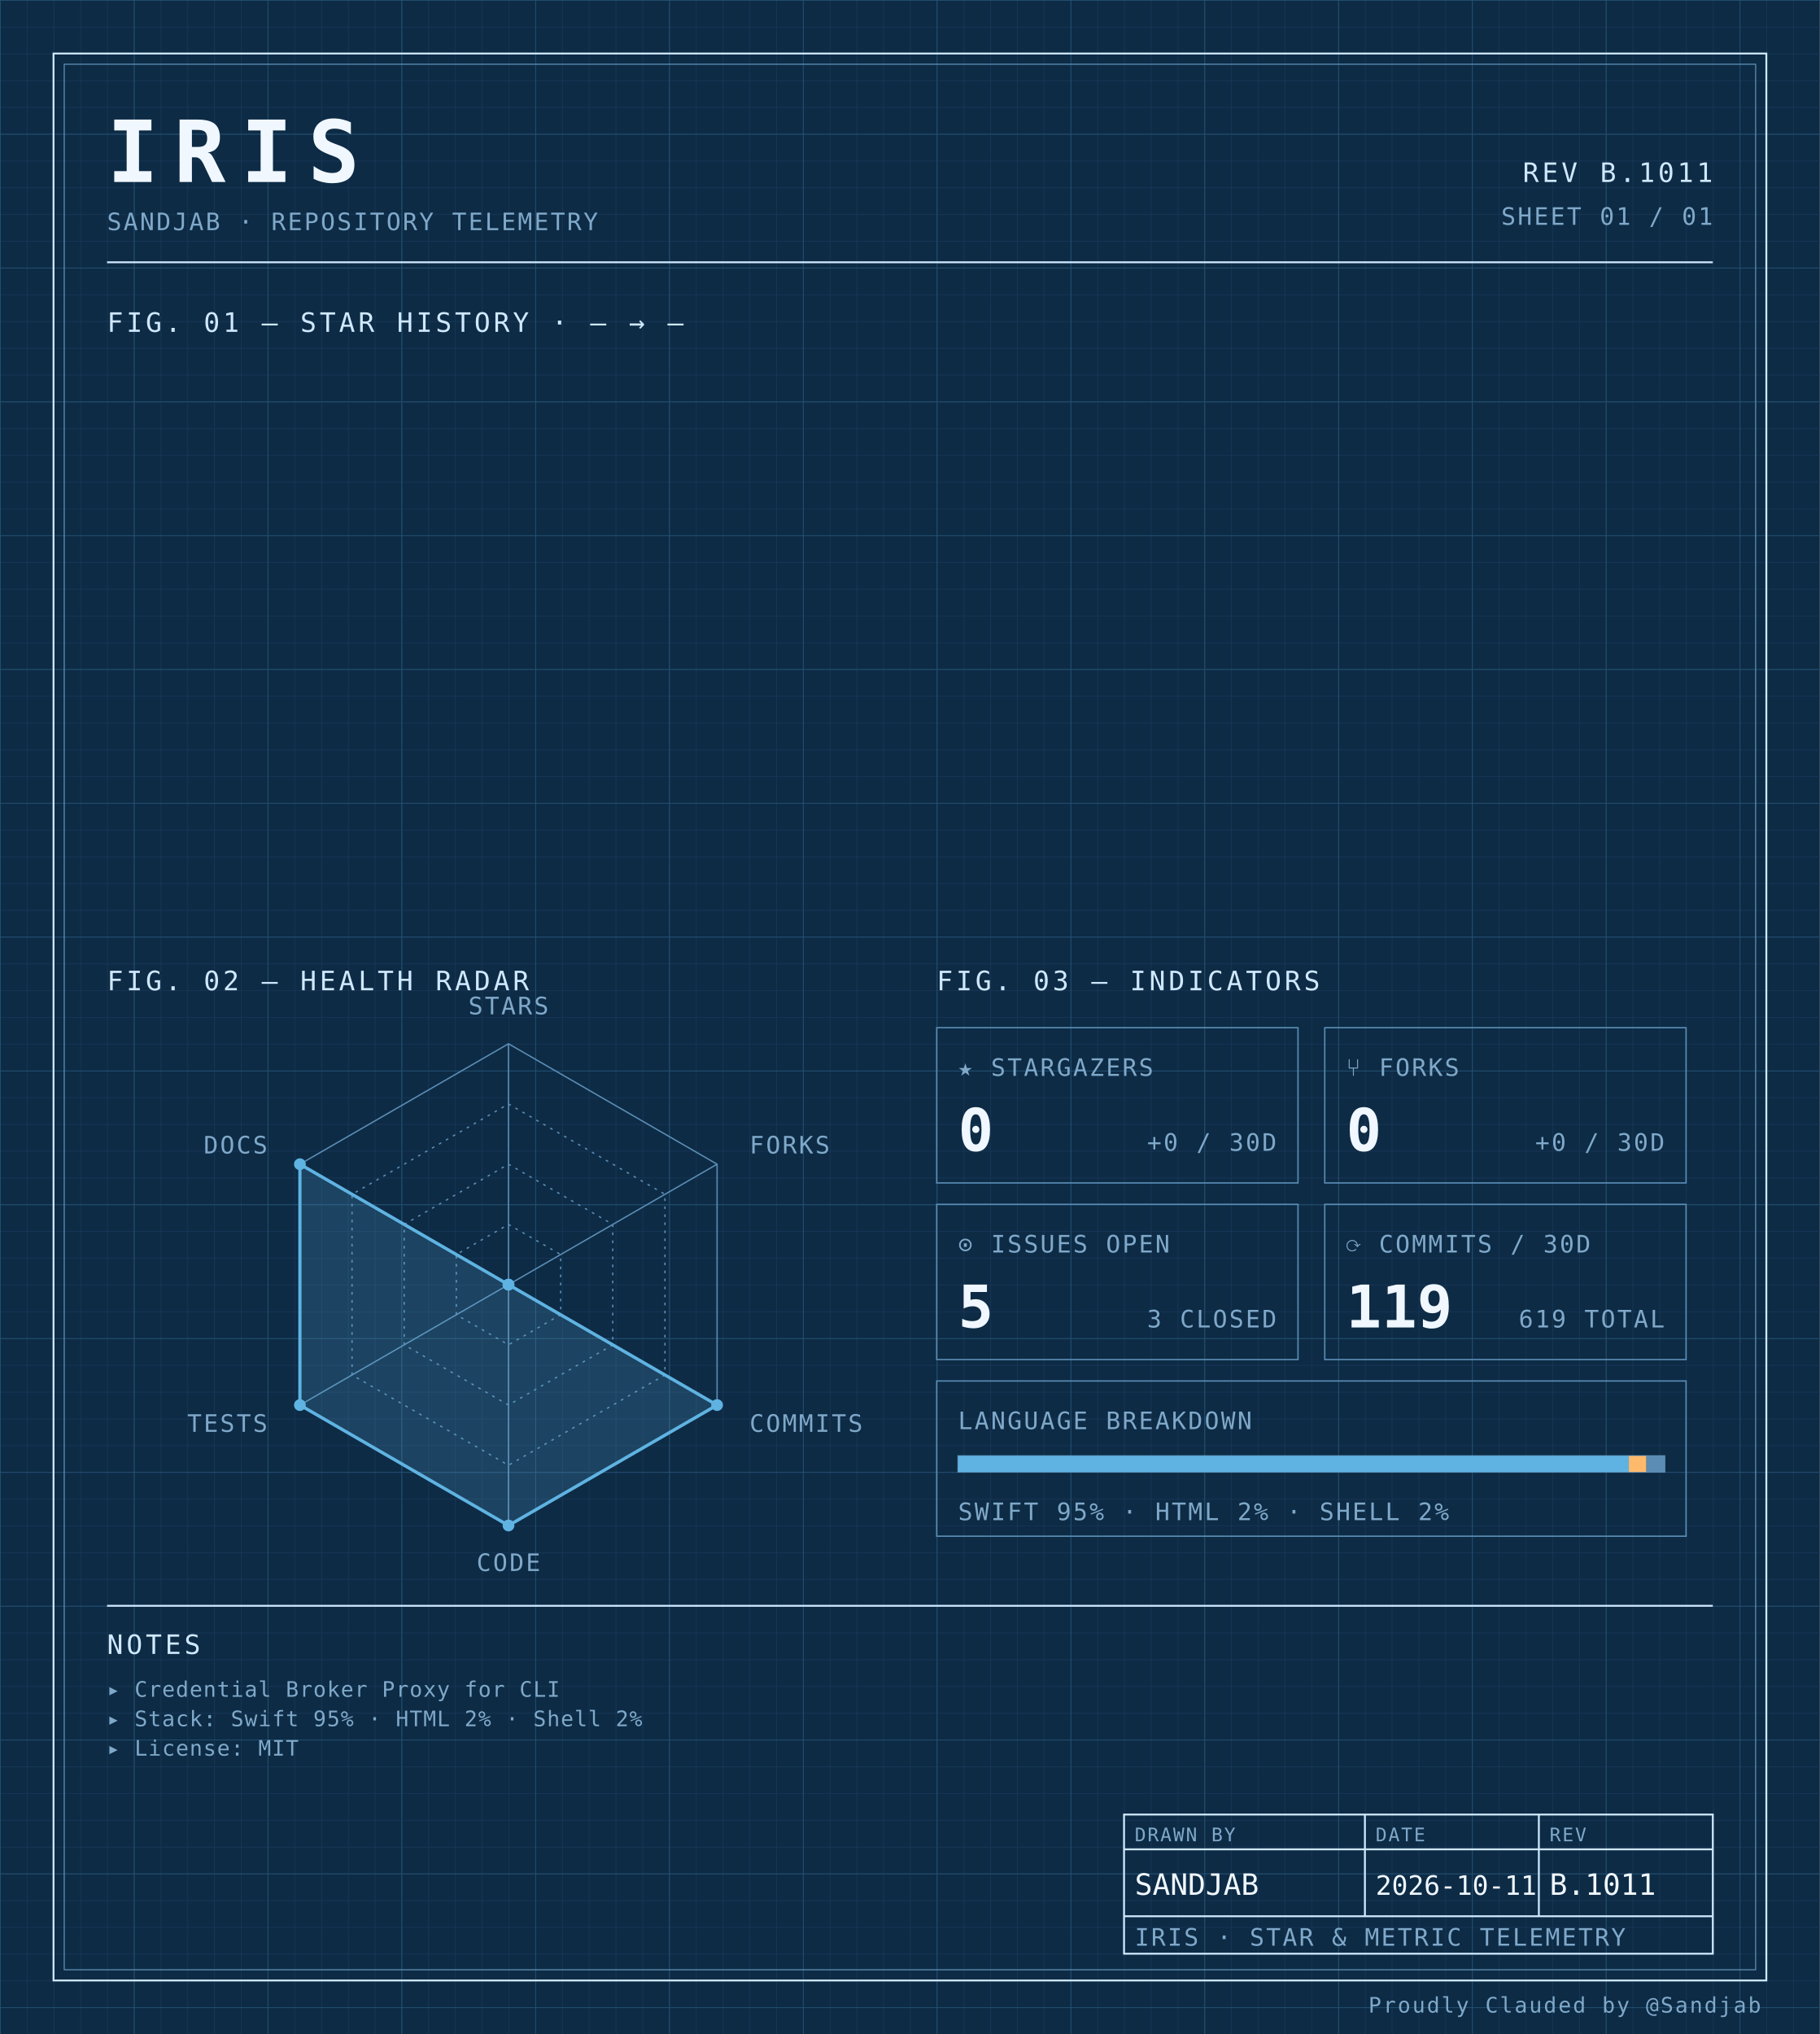
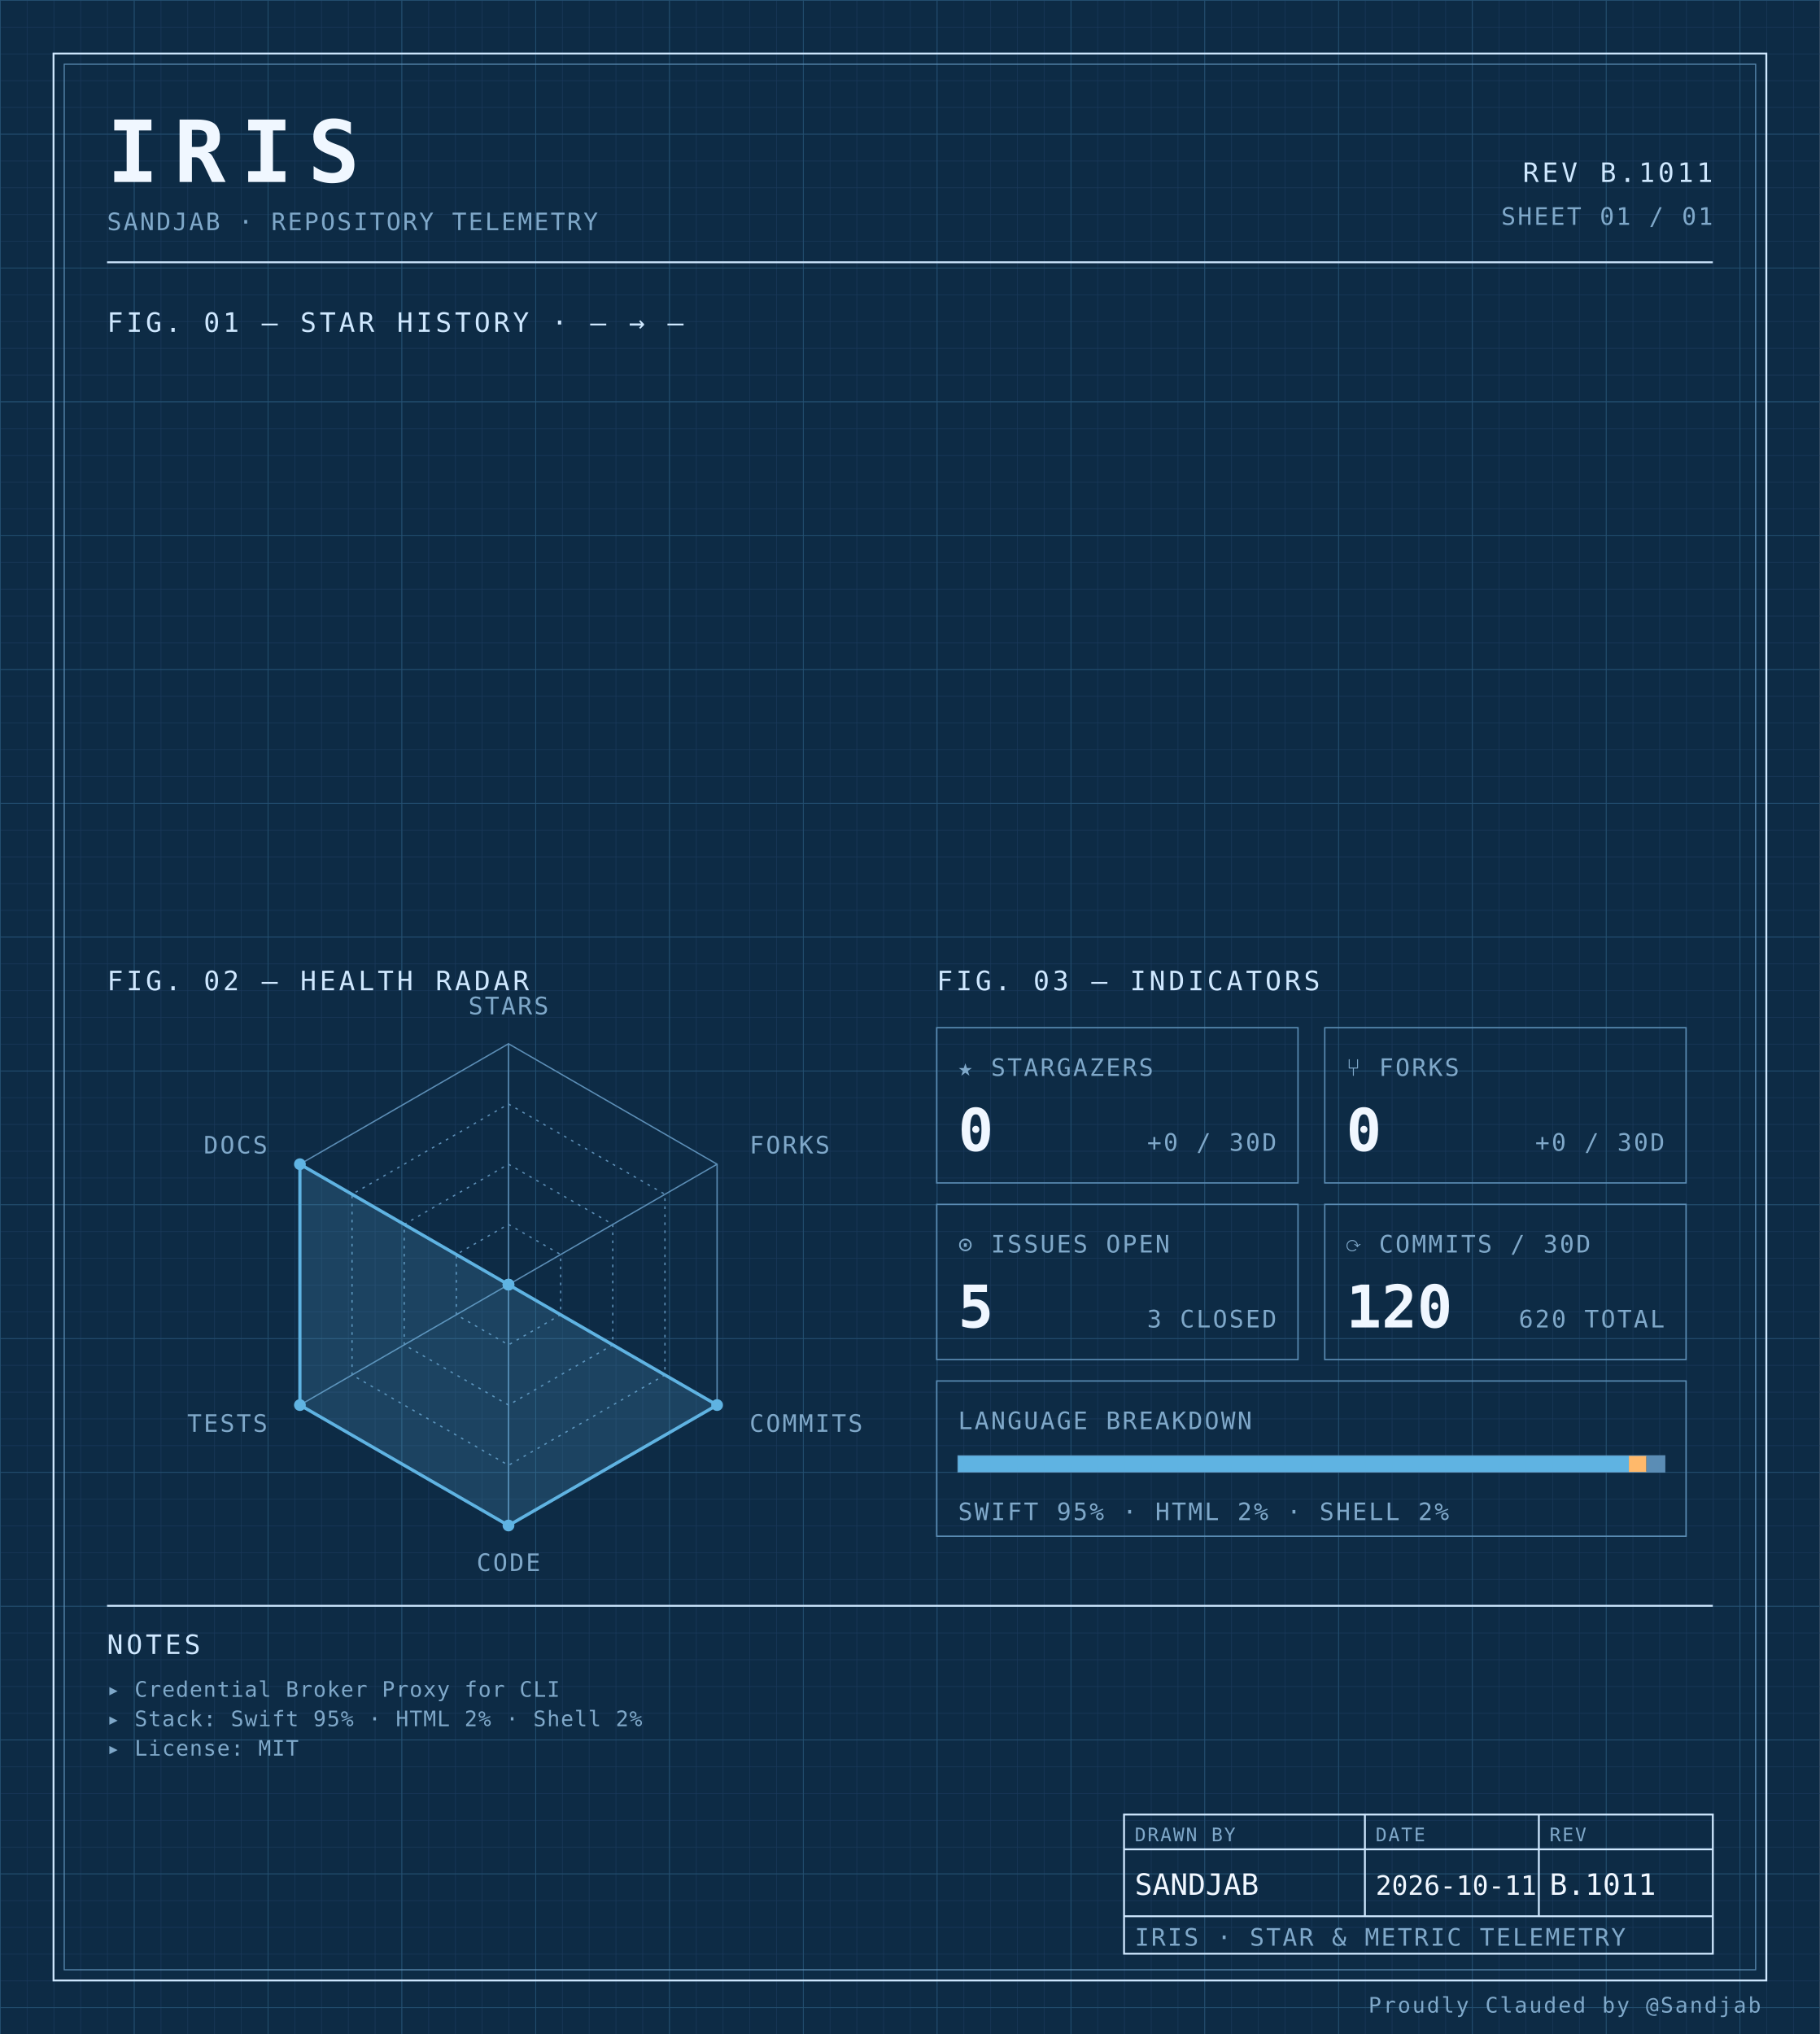
<svg xmlns="http://www.w3.org/2000/svg" width="100%" viewBox="0 0 680 760" role="img">
  <defs>
    <pattern id="grid-fine" width="10" height="10" patternUnits="userSpaceOnUse">
      <path d="M10 0H0V10" fill="none" stroke="#1a3a5c" stroke-width="0.4" />
    </pattern>
    <pattern id="grid-major" width="50" height="50" patternUnits="userSpaceOnUse">
      <path d="M50 0H0V50" fill="none" stroke="#245273" stroke-width="0.5" />
    </pattern>
  </defs>
  <rect x="0" y="0" width="680" height="760" fill="#0d2b45" />
  <rect x="0" y="0" width="680" height="760" fill="url(#grid-fine)" />
  <rect x="0" y="0" width="680" height="760" fill="url(#grid-major)" />
  <rect x="20" y="20" width="640" height="720" fill="none" stroke="#cfe8ff" stroke-width="0.7" />
  <rect x="24" y="24" width="632" height="712" fill="none" stroke="#5b8db5" stroke-width="0.4" />
  <text x="40" y="68" font-family="ui-monospace, 'SF Mono', 'JetBrains Mono', 'Cascadia Code', Consolas, monospace" font-size="32" font-weight="700" fill="#f0f7ff" text-anchor="start" letter-spacing="0.18em">IRIS</text>
  <text x="40" y="86" font-family="ui-monospace, 'SF Mono', 'JetBrains Mono', 'Cascadia Code', Consolas, monospace" font-size="9" font-weight="400" fill="#7fa8c9" text-anchor="start" letter-spacing="0.08em">SANDJAB · REPOSITORY TELEMETRY</text>
  <text x="640" y="68" font-family="ui-monospace, 'SF Mono', 'JetBrains Mono', 'Cascadia Code', Consolas, monospace" font-size="10" font-weight="400" fill="#cfe8ff" text-anchor="end" letter-spacing="0.12em">REV B.1011</text>
  <text x="640" y="84" font-family="ui-monospace, 'SF Mono', 'JetBrains Mono', 'Cascadia Code', Consolas, monospace" font-size="9" font-weight="400" fill="#7fa8c9" text-anchor="end" letter-spacing="0.08em">SHEET 01 / 01</text>
  <line x1="40" y1="98" x2="640" y2="98" stroke="#cfe8ff" stroke-width="0.7" />
  <text x="40" y="124" font-family="ui-monospace, 'SF Mono', 'JetBrains Mono', 'Cascadia Code', Consolas, monospace" font-size="10" font-weight="400" fill="#cfe8ff" text-anchor="start" letter-spacing="0.12em">FIG. 01 — STAR HISTORY · — → —</text>
  <text x="40" y="370" font-family="ui-monospace, 'SF Mono', 'JetBrains Mono', 'Cascadia Code', Consolas, monospace" font-size="10" font-weight="400" fill="#cfe8ff" text-anchor="start" letter-spacing="0.12em">FIG. 02 — HEALTH RADAR</text>
  <g transform="translate(190 480)">
    <polygon points="0.00,-90.00 77.94,-45.00 77.94,45.00 0.00,90.00 -77.94,45.00 -77.94,-45.00" fill="none" stroke="#5b8db5" stroke-width="0.5" />
    <polygon points="0.00,-67.50 58.46,-33.75 58.46,33.75 0.00,67.50 -58.46,33.75 -58.46,-33.75" fill="none" stroke="#5b8db5" stroke-width="0.5" stroke-dasharray="1,2" />
    <polygon points="0.00,-45.00 38.97,-22.50 38.97,22.50 0.00,45.00 -38.97,22.50 -38.97,-22.50" fill="none" stroke="#5b8db5" stroke-width="0.5" stroke-dasharray="1,2" />
    <polygon points="0.00,-22.50 19.49,-11.25 19.49,11.25 0.00,22.50 -19.49,11.25 -19.49,-11.25" fill="none" stroke="#5b8db5" stroke-width="0.5" stroke-dasharray="1,2" />
    <line x1="0" y1="0" x2="0.00" y2="-90.00" stroke="#5b8db5" stroke-width="0.5" />
    <line x1="0" y1="0" x2="77.94" y2="-45.00" stroke="#5b8db5" stroke-width="0.5" />
    <line x1="0" y1="0" x2="77.94" y2="45.00" stroke="#5b8db5" stroke-width="0.5" />
    <line x1="0" y1="0" x2="0.00" y2="90.00" stroke="#5b8db5" stroke-width="0.5" />
    <line x1="0" y1="0" x2="-77.94" y2="45.00" stroke="#5b8db5" stroke-width="0.5" />
    <line x1="0" y1="0" x2="-77.94" y2="-45.00" stroke="#5b8db5" stroke-width="0.5" />
    <polygon points="0.00,0.00 0.00,0.00 77.94,45.00 0.00,90.00 -77.94,45.00 -77.94,-45.00" fill="#5fb3e2" fill-opacity="0.18" stroke="#5fb3e2" stroke-width="1.2" />
    <circle cx="0.00" cy="0.00" r="2.2" fill="#5fb3e2" />
    <circle cx="0.00" cy="0.00" r="2.2" fill="#5fb3e2" />
    <circle cx="77.94" cy="45.00" r="2.2" fill="#5fb3e2" />
    <circle cx="0.00" cy="90.00" r="2.2" fill="#5fb3e2" />
    <circle cx="-77.94" cy="45.00" r="2.2" fill="#5fb3e2" />
    <circle cx="-77.94" cy="-45.00" r="2.2" fill="#5fb3e2" />
    <text x="6.3681633555662356e-15" y="-101" font-family="ui-monospace, 'SF Mono', 'JetBrains Mono', 'Cascadia Code', Consolas, monospace" font-size="9" font-weight="400" fill="#7fa8c9" text-anchor="middle" letter-spacing="0.08em">STARS</text>
    <text x="90.067" y="-49" font-family="ui-monospace, 'SF Mono', 'JetBrains Mono', 'Cascadia Code', Consolas, monospace" font-size="9" font-weight="400" fill="#7fa8c9" text-anchor="start" letter-spacing="0.08em">FORKS</text>
    <text x="90.067" y="55" font-family="ui-monospace, 'SF Mono', 'JetBrains Mono', 'Cascadia Code', Consolas, monospace" font-size="9" font-weight="400" fill="#7fa8c9" text-anchor="start" letter-spacing="0.08em">COMMITS</text>
    <text x="6.3681633555662356e-15" y="107" font-family="ui-monospace, 'SF Mono', 'JetBrains Mono', 'Cascadia Code', Consolas, monospace" font-size="9" font-weight="400" fill="#7fa8c9" text-anchor="middle" letter-spacing="0.08em">CODE</text>
    <text x="-90.067" y="55" font-family="ui-monospace, 'SF Mono', 'JetBrains Mono', 'Cascadia Code', Consolas, monospace" font-size="9" font-weight="400" fill="#7fa8c9" text-anchor="end" letter-spacing="0.08em">TESTS</text>
    <text x="-90.067" y="-49" font-family="ui-monospace, 'SF Mono', 'JetBrains Mono', 'Cascadia Code', Consolas, monospace" font-size="9" font-weight="400" fill="#7fa8c9" text-anchor="end" letter-spacing="0.08em">DOCS</text>
  </g>
  <text x="350" y="370" font-family="ui-monospace, 'SF Mono', 'JetBrains Mono', 'Cascadia Code', Consolas, monospace" font-size="10" font-weight="400" fill="#cfe8ff" text-anchor="start" letter-spacing="0.12em">FIG. 03 — INDICATORS</text>
  <rect x="350" y="384" width="135" height="58" fill="none" stroke="#5b8db5" stroke-width="0.5" />
  <text x="358" y="402" font-family="ui-monospace, 'SF Mono', 'JetBrains Mono', 'Cascadia Code', Consolas, monospace" font-size="9" font-weight="400" fill="#7fa8c9" text-anchor="start" letter-spacing="0.08em">★ STARGAZERS</text>
  <text x="358" y="430" font-family="ui-monospace, 'SF Mono', 'JetBrains Mono', 'Cascadia Code', Consolas, monospace" font-size="22" font-weight="700" fill="#f0f7ff" text-anchor="start" letter-spacing="normal">0</text>
  <text x="477" y="430" font-family="ui-monospace, 'SF Mono', 'JetBrains Mono', 'Cascadia Code', Consolas, monospace" font-size="9" font-weight="400" fill="#7fa8c9" text-anchor="end" letter-spacing="0.08em">+0 / 30D</text>
  <rect x="495" y="384" width="135" height="58" fill="none" stroke="#5b8db5" stroke-width="0.5" />
  <text x="503" y="402" font-family="ui-monospace, 'SF Mono', 'JetBrains Mono', 'Cascadia Code', Consolas, monospace" font-size="9" font-weight="400" fill="#7fa8c9" text-anchor="start" letter-spacing="0.08em">⑂ FORKS</text>
  <text x="503" y="430" font-family="ui-monospace, 'SF Mono', 'JetBrains Mono', 'Cascadia Code', Consolas, monospace" font-size="22" font-weight="700" fill="#f0f7ff" text-anchor="start" letter-spacing="normal">0</text>
  <text x="622" y="430" font-family="ui-monospace, 'SF Mono', 'JetBrains Mono', 'Cascadia Code', Consolas, monospace" font-size="9" font-weight="400" fill="#7fa8c9" text-anchor="end" letter-spacing="0.08em">+0 / 30D</text>
  <rect x="350" y="450" width="135" height="58" fill="none" stroke="#5b8db5" stroke-width="0.5" />
  <text x="358" y="468" font-family="ui-monospace, 'SF Mono', 'JetBrains Mono', 'Cascadia Code', Consolas, monospace" font-size="9" font-weight="400" fill="#7fa8c9" text-anchor="start" letter-spacing="0.08em">⊙ ISSUES OPEN</text>
  <text x="358" y="496" font-family="ui-monospace, 'SF Mono', 'JetBrains Mono', 'Cascadia Code', Consolas, monospace" font-size="22" font-weight="700" fill="#f0f7ff" text-anchor="start" letter-spacing="normal">5</text>
  <text x="477" y="496" font-family="ui-monospace, 'SF Mono', 'JetBrains Mono', 'Cascadia Code', Consolas, monospace" font-size="9" font-weight="400" fill="#7fa8c9" text-anchor="end" letter-spacing="0.08em">3 CLOSED</text>
  <rect x="495" y="450" width="135" height="58" fill="none" stroke="#5b8db5" stroke-width="0.5" />
  <text x="503" y="468" font-family="ui-monospace, 'SF Mono', 'JetBrains Mono', 'Cascadia Code', Consolas, monospace" font-size="9" font-weight="400" fill="#7fa8c9" text-anchor="start" letter-spacing="0.08em">⟳ COMMITS / 30D</text>
-   <text x="503" y="496" font-family="ui-monospace, 'SF Mono', 'JetBrains Mono', 'Cascadia Code', Consolas, monospace" font-size="22" font-weight="700" fill="#f0f7ff" text-anchor="start" letter-spacing="normal">119</text>
-   <text x="622" y="496" font-family="ui-monospace, 'SF Mono', 'JetBrains Mono', 'Cascadia Code', Consolas, monospace" font-size="9" font-weight="400" fill="#7fa8c9" text-anchor="end" letter-spacing="0.08em">619 TOTAL</text>
+   <text x="503" y="496" font-family="ui-monospace, 'SF Mono', 'JetBrains Mono', 'Cascadia Code', Consolas, monospace" font-size="22" font-weight="700" fill="#f0f7ff" text-anchor="start" letter-spacing="normal">120</text>
+   <text x="622" y="496" font-family="ui-monospace, 'SF Mono', 'JetBrains Mono', 'Cascadia Code', Consolas, monospace" font-size="9" font-weight="400" fill="#7fa8c9" text-anchor="end" letter-spacing="0.08em">620 TOTAL</text>
  <rect x="350" y="516" width="280" height="58" fill="none" stroke="#5b8db5" stroke-width="0.5" />
  <text x="358" y="534" font-family="ui-monospace, 'SF Mono', 'JetBrains Mono', 'Cascadia Code', Consolas, monospace" font-size="9" font-weight="400" fill="#7fa8c9" text-anchor="start" letter-spacing="0.08em">LANGUAGE BREAKDOWN</text>
  <rect x="358" y="544" width="264" height="6" fill="none" stroke="#5b8db5" stroke-width="0.5" />
  <rect x="358" y="544" width="250.62" height="6" fill="#5fb3e2" />
  <rect x="608.623" y="544" width="6.57" height="6" fill="#ffb96b" />
  <rect x="615.192" y="544" width="6.81" height="6" fill="#5b8db5" />
  <text x="358" y="568" font-family="ui-monospace, 'SF Mono', 'JetBrains Mono', 'Cascadia Code', Consolas, monospace" font-size="9" font-weight="400" fill="#7fa8c9" text-anchor="start" letter-spacing="0.08em">SWIFT 95% · HTML 2% · SHELL 2%</text>
  <line x1="40" y1="600" x2="640" y2="600" stroke="#cfe8ff" stroke-width="0.7" />
  <text x="40" y="618" font-family="ui-monospace, 'SF Mono', 'JetBrains Mono', 'Cascadia Code', Consolas, monospace" font-size="10" font-weight="400" fill="#cfe8ff" text-anchor="start" letter-spacing="0.12em">NOTES</text>
  <text x="40" y="634" font-family="ui-monospace, 'SF Mono', 'JetBrains Mono', 'Cascadia Code', Consolas, monospace" font-size="8" font-weight="400" fill="#7fa8c9" text-anchor="start" letter-spacing="0.04em">▸ Credential Broker Proxy for CLI</text>
  <text x="40" y="645" font-family="ui-monospace, 'SF Mono', 'JetBrains Mono', 'Cascadia Code', Consolas, monospace" font-size="8" font-weight="400" fill="#7fa8c9" text-anchor="start" letter-spacing="0.04em">▸ Stack: Swift 95% · HTML 2% · Shell 2%</text>
  <text x="40" y="656" font-family="ui-monospace, 'SF Mono', 'JetBrains Mono', 'Cascadia Code', Consolas, monospace" font-size="8" font-weight="400" fill="#7fa8c9" text-anchor="start" letter-spacing="0.04em">▸ License: MIT</text>
  <rect x="420" y="678" width="220" height="52" fill="none" stroke="#cfe8ff" stroke-width="0.7" />
  <line x1="420" y1="691" x2="640" y2="691" stroke="#cfe8ff" stroke-width="0.7" />
  <line x1="420" y1="716" x2="640" y2="716" stroke="#cfe8ff" stroke-width="0.7" />
  <line x1="510" y1="678" x2="510" y2="716" stroke="#cfe8ff" stroke-width="0.7" />
  <line x1="575" y1="678" x2="575" y2="716" stroke="#cfe8ff" stroke-width="0.7" />
  <text x="424" y="688" font-family="ui-monospace, 'SF Mono', 'JetBrains Mono', 'Cascadia Code', Consolas, monospace" font-size="7" font-weight="400" fill="#7fa8c9" text-anchor="start" letter-spacing="0.08em">DRAWN BY</text>
  <text x="514" y="688" font-family="ui-monospace, 'SF Mono', 'JetBrains Mono', 'Cascadia Code', Consolas, monospace" font-size="7" font-weight="400" fill="#7fa8c9" text-anchor="start" letter-spacing="0.08em">DATE</text>
  <text x="579" y="688" font-family="ui-monospace, 'SF Mono', 'JetBrains Mono', 'Cascadia Code', Consolas, monospace" font-size="7" font-weight="400" fill="#7fa8c9" text-anchor="start" letter-spacing="0.08em">REV</text>
  <text x="424" y="708" font-family="ui-monospace, 'SF Mono', 'JetBrains Mono', 'Cascadia Code', Consolas, monospace" font-size="11" font-weight="400" fill="#f0f7ff" text-anchor="start" letter-spacing="normal">SANDJAB</text>
  <text x="514" y="708" font-family="ui-monospace, 'SF Mono', 'JetBrains Mono', 'Cascadia Code', Consolas, monospace" font-size="10" font-weight="400" fill="#f0f7ff" text-anchor="start" letter-spacing="normal">2026-10-11</text>
  <text x="579" y="708" font-family="ui-monospace, 'SF Mono', 'JetBrains Mono', 'Cascadia Code', Consolas, monospace" font-size="11" font-weight="400" fill="#f0f7ff" text-anchor="start" letter-spacing="normal">B.1011</text>
  <text x="424" y="727" font-family="ui-monospace, 'SF Mono', 'JetBrains Mono', 'Cascadia Code', Consolas, monospace" font-size="9" font-weight="400" fill="#7fa8c9" text-anchor="start" letter-spacing="0.08em">IRIS · STAR &amp; METRIC TELEMETRY</text>
  <text x="658" y="752" font-family="ui-monospace, 'SF Mono', 'JetBrains Mono', 'Cascadia Code', Consolas, monospace" font-size="8" font-weight="400" fill="#7fa8c9" text-anchor="end" letter-spacing="0.08em">Proudly Clauded by @Sandjab</text>
</svg>
